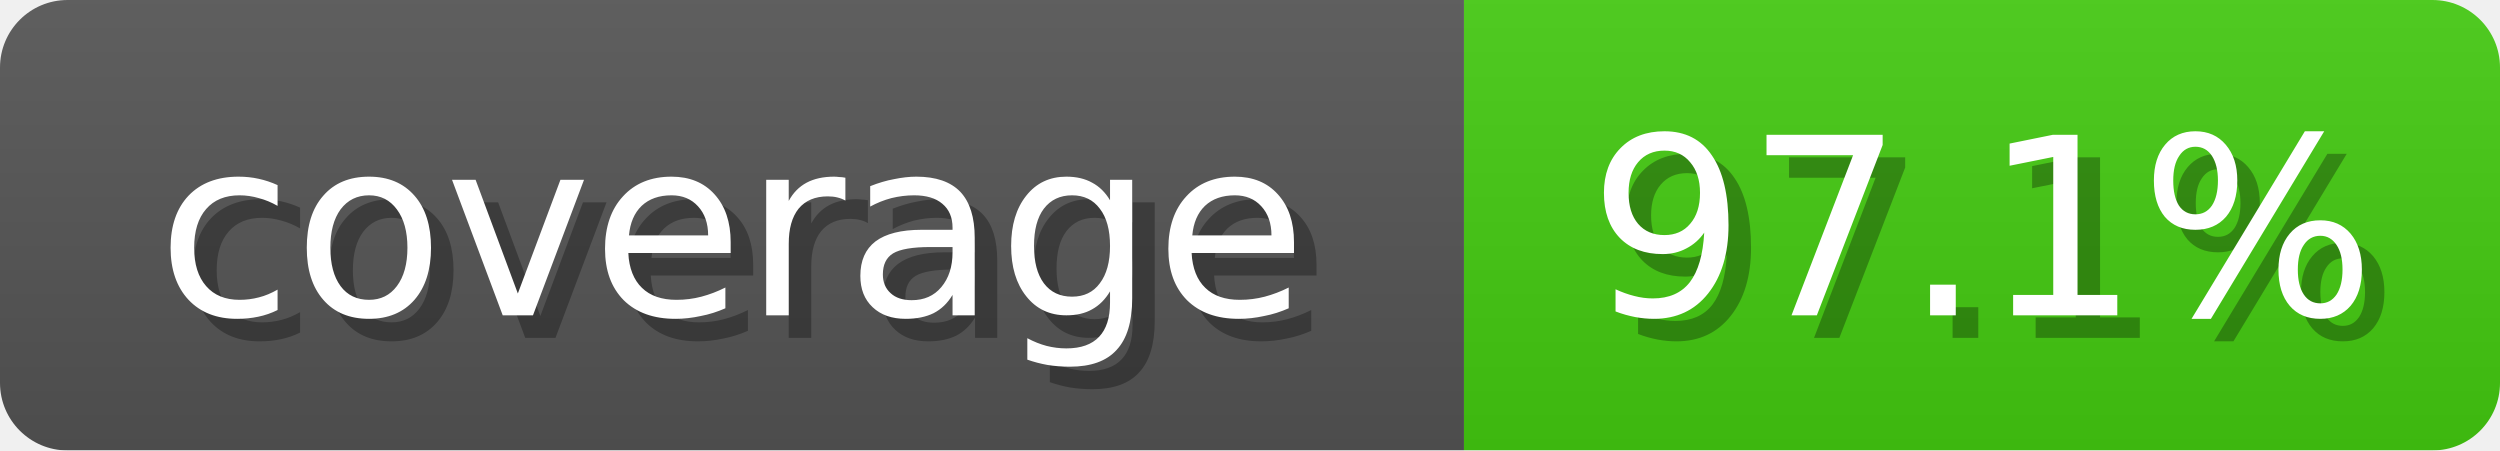
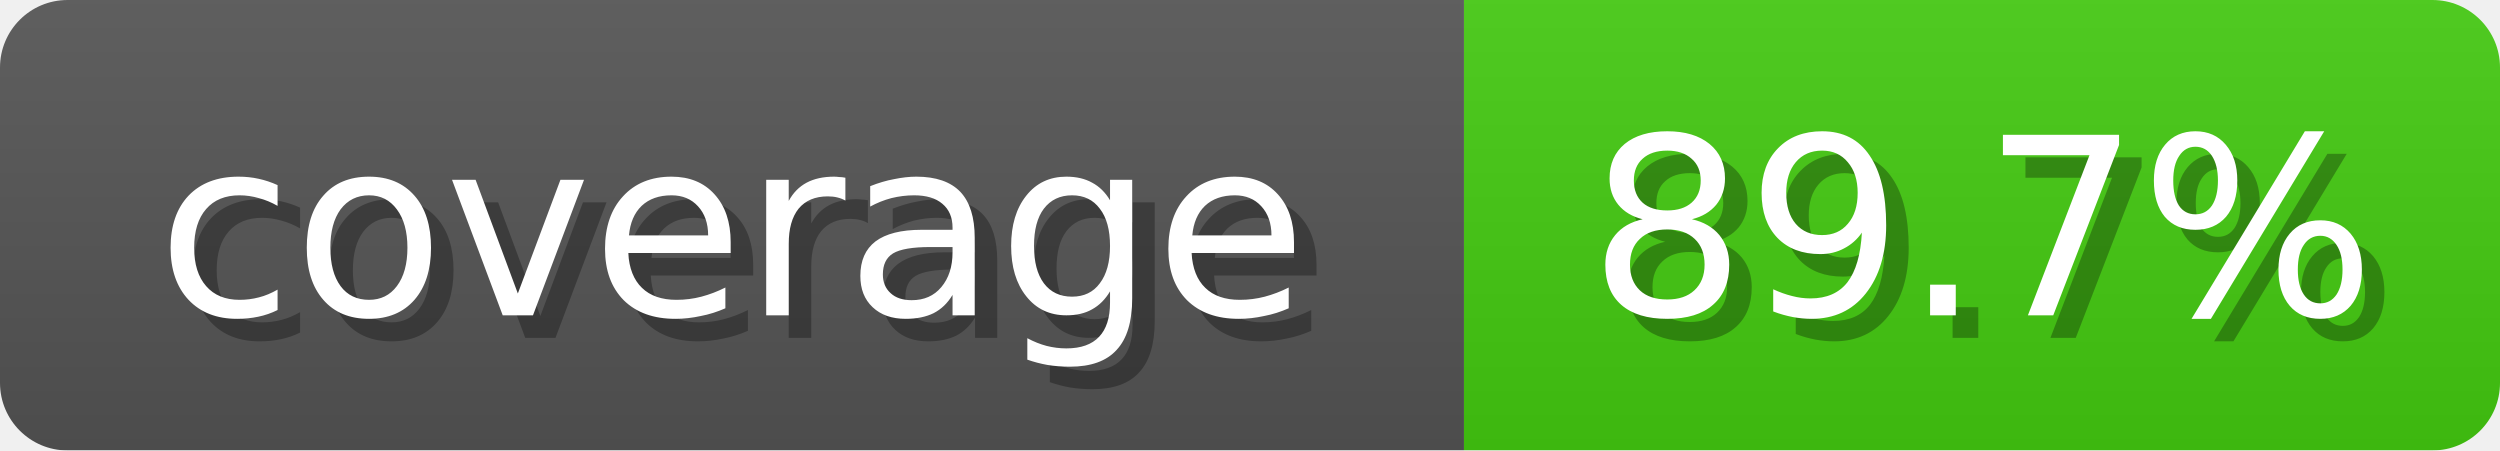
<svg xmlns="http://www.w3.org/2000/svg" width="111" height="20">
  <linearGradient id="b" x2="0" y2="100%">
    <stop offset="0" stop-color="#bbb" stop-opacity=".1" />
    <stop offset="1" stop-opacity=".1" />
  </linearGradient>
  <mask id="anybadge_1">
    <rect width="111" height="20" rx="3" fill="#fff" />
  </mask>
  <g mask="url(#anybadge_1)">
    <path fill="#555" d="M0 0h65v20H0z" />
    <path fill="#4c1" d="M65 0h46v20H65z" />
    <path fill="url(#b)" d="M0 0h111v20H0z" />
  </g>
  <g fill="#fff" text-anchor="middle" font-family="DejaVu Sans,Verdana,Geneva,sans-serif" font-size="11">
    <text x="33.5" y="15" fill="#010101" fill-opacity=".3">coverage</text>
    <text x="32.5" y="14">coverage</text>
  </g>
  <g fill="#fff" text-anchor="middle" font-family="DejaVu Sans,Verdana,Geneva,sans-serif" font-size="11">
-     <text x="89.0" y="15" fill="#010101" fill-opacity=".3">97.1%</text>
-     <text x="88.0" y="14">97.1%</text>
+     <text x="89.0" y="15" fill="#010101" fill-opacity=".3">89.7%</text>
+     <text x="88.0" y="14">89.7%</text>
  </g>
</svg>
